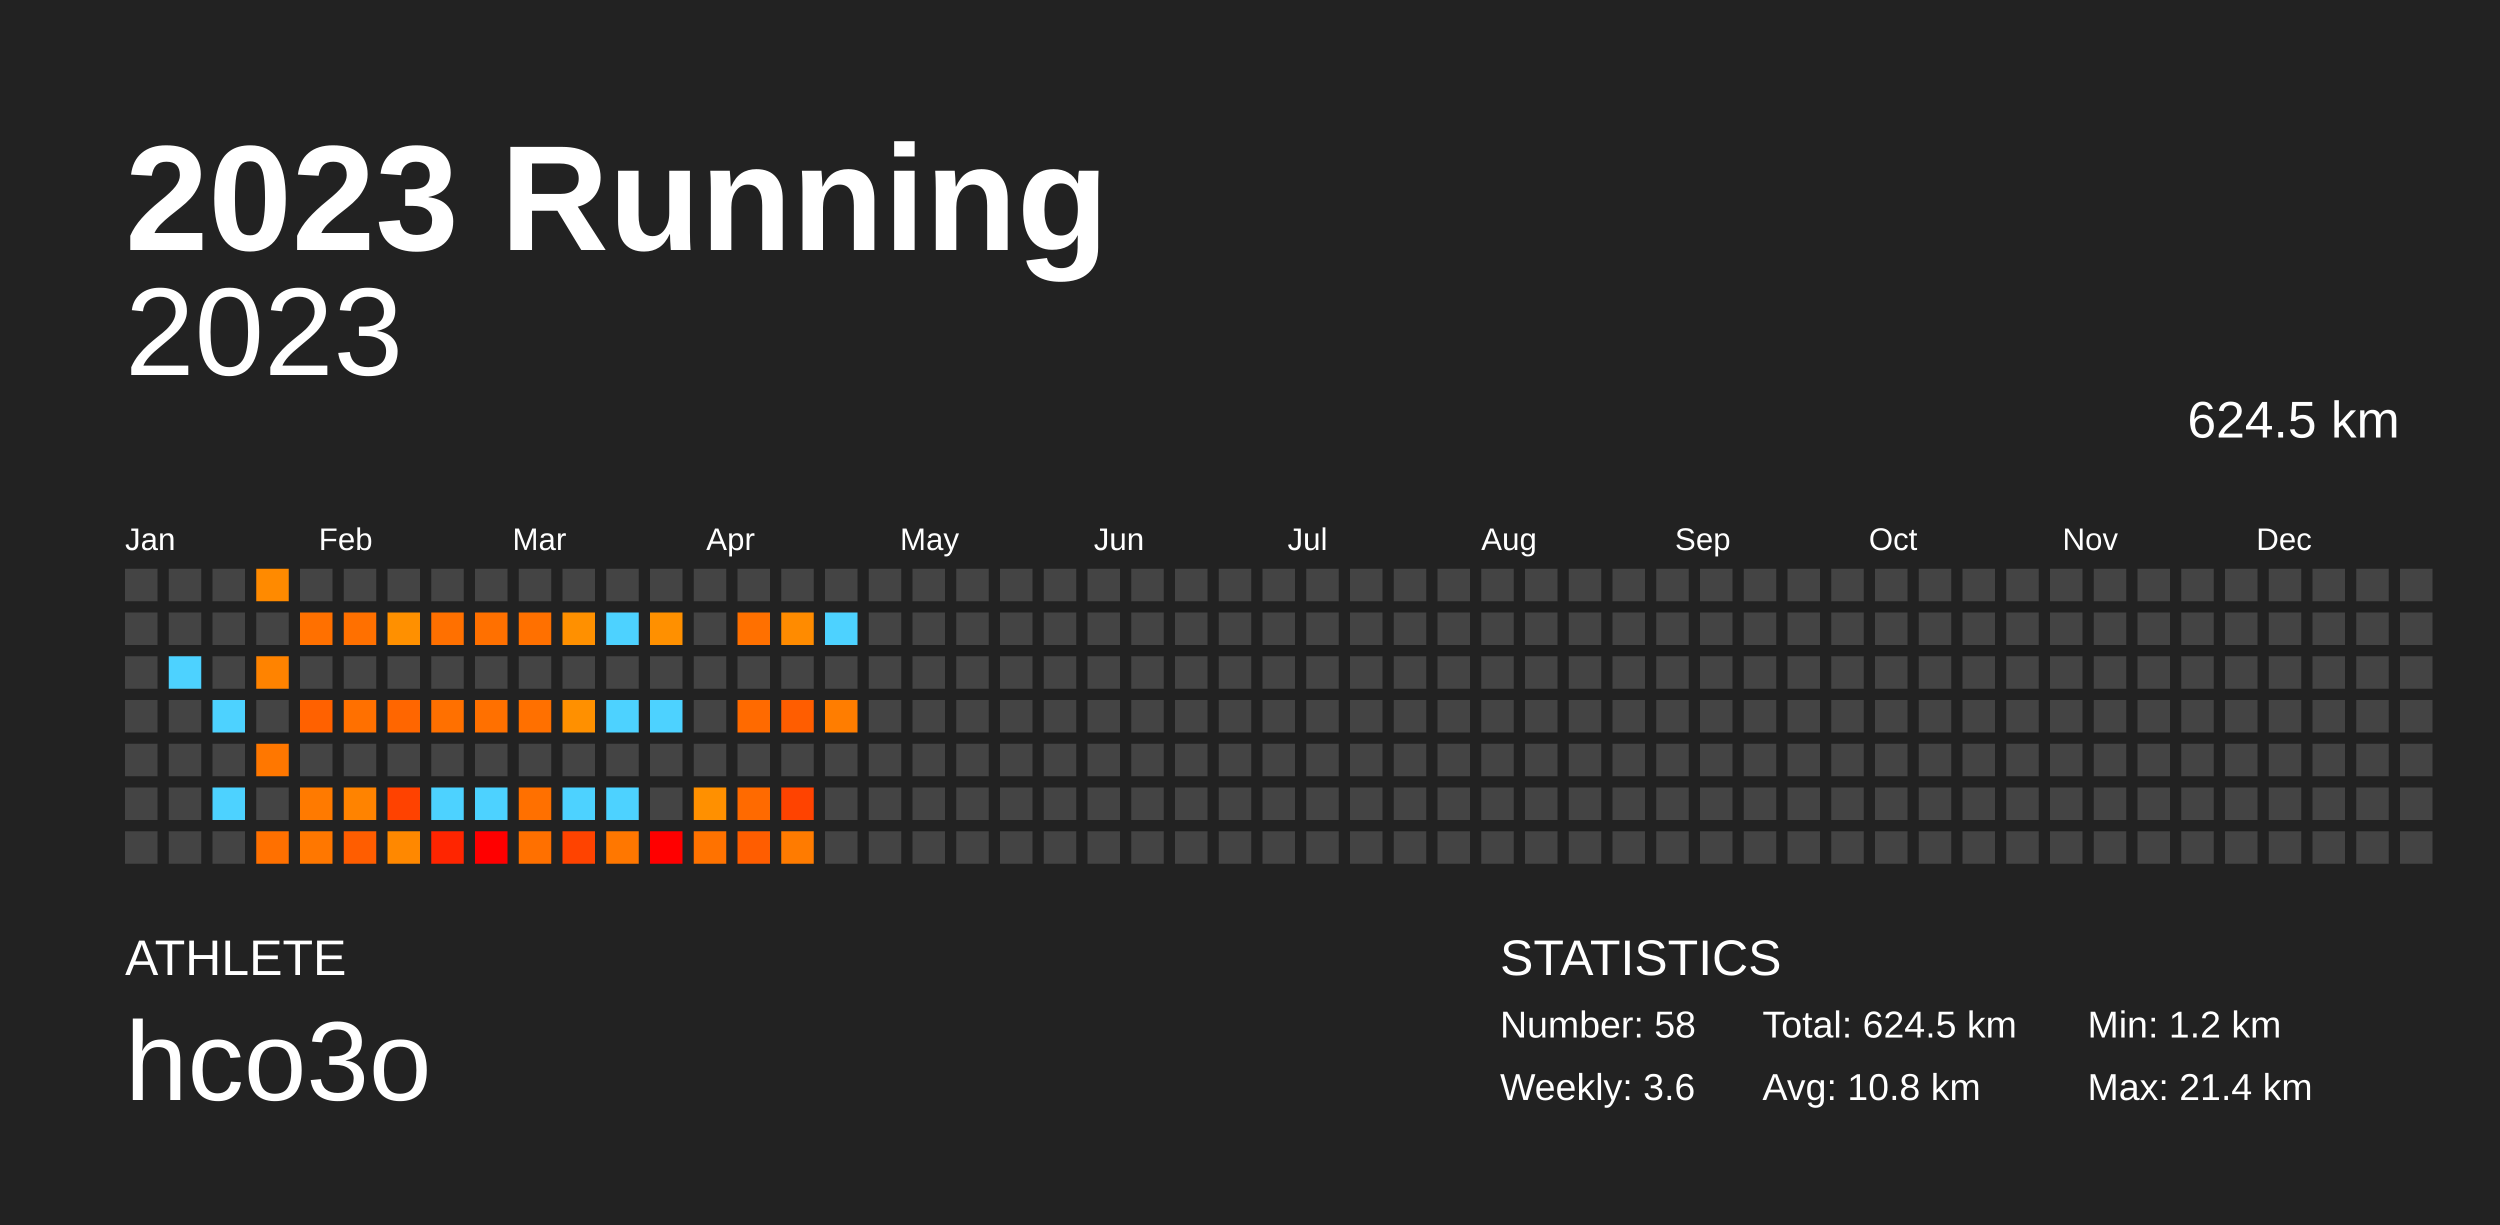
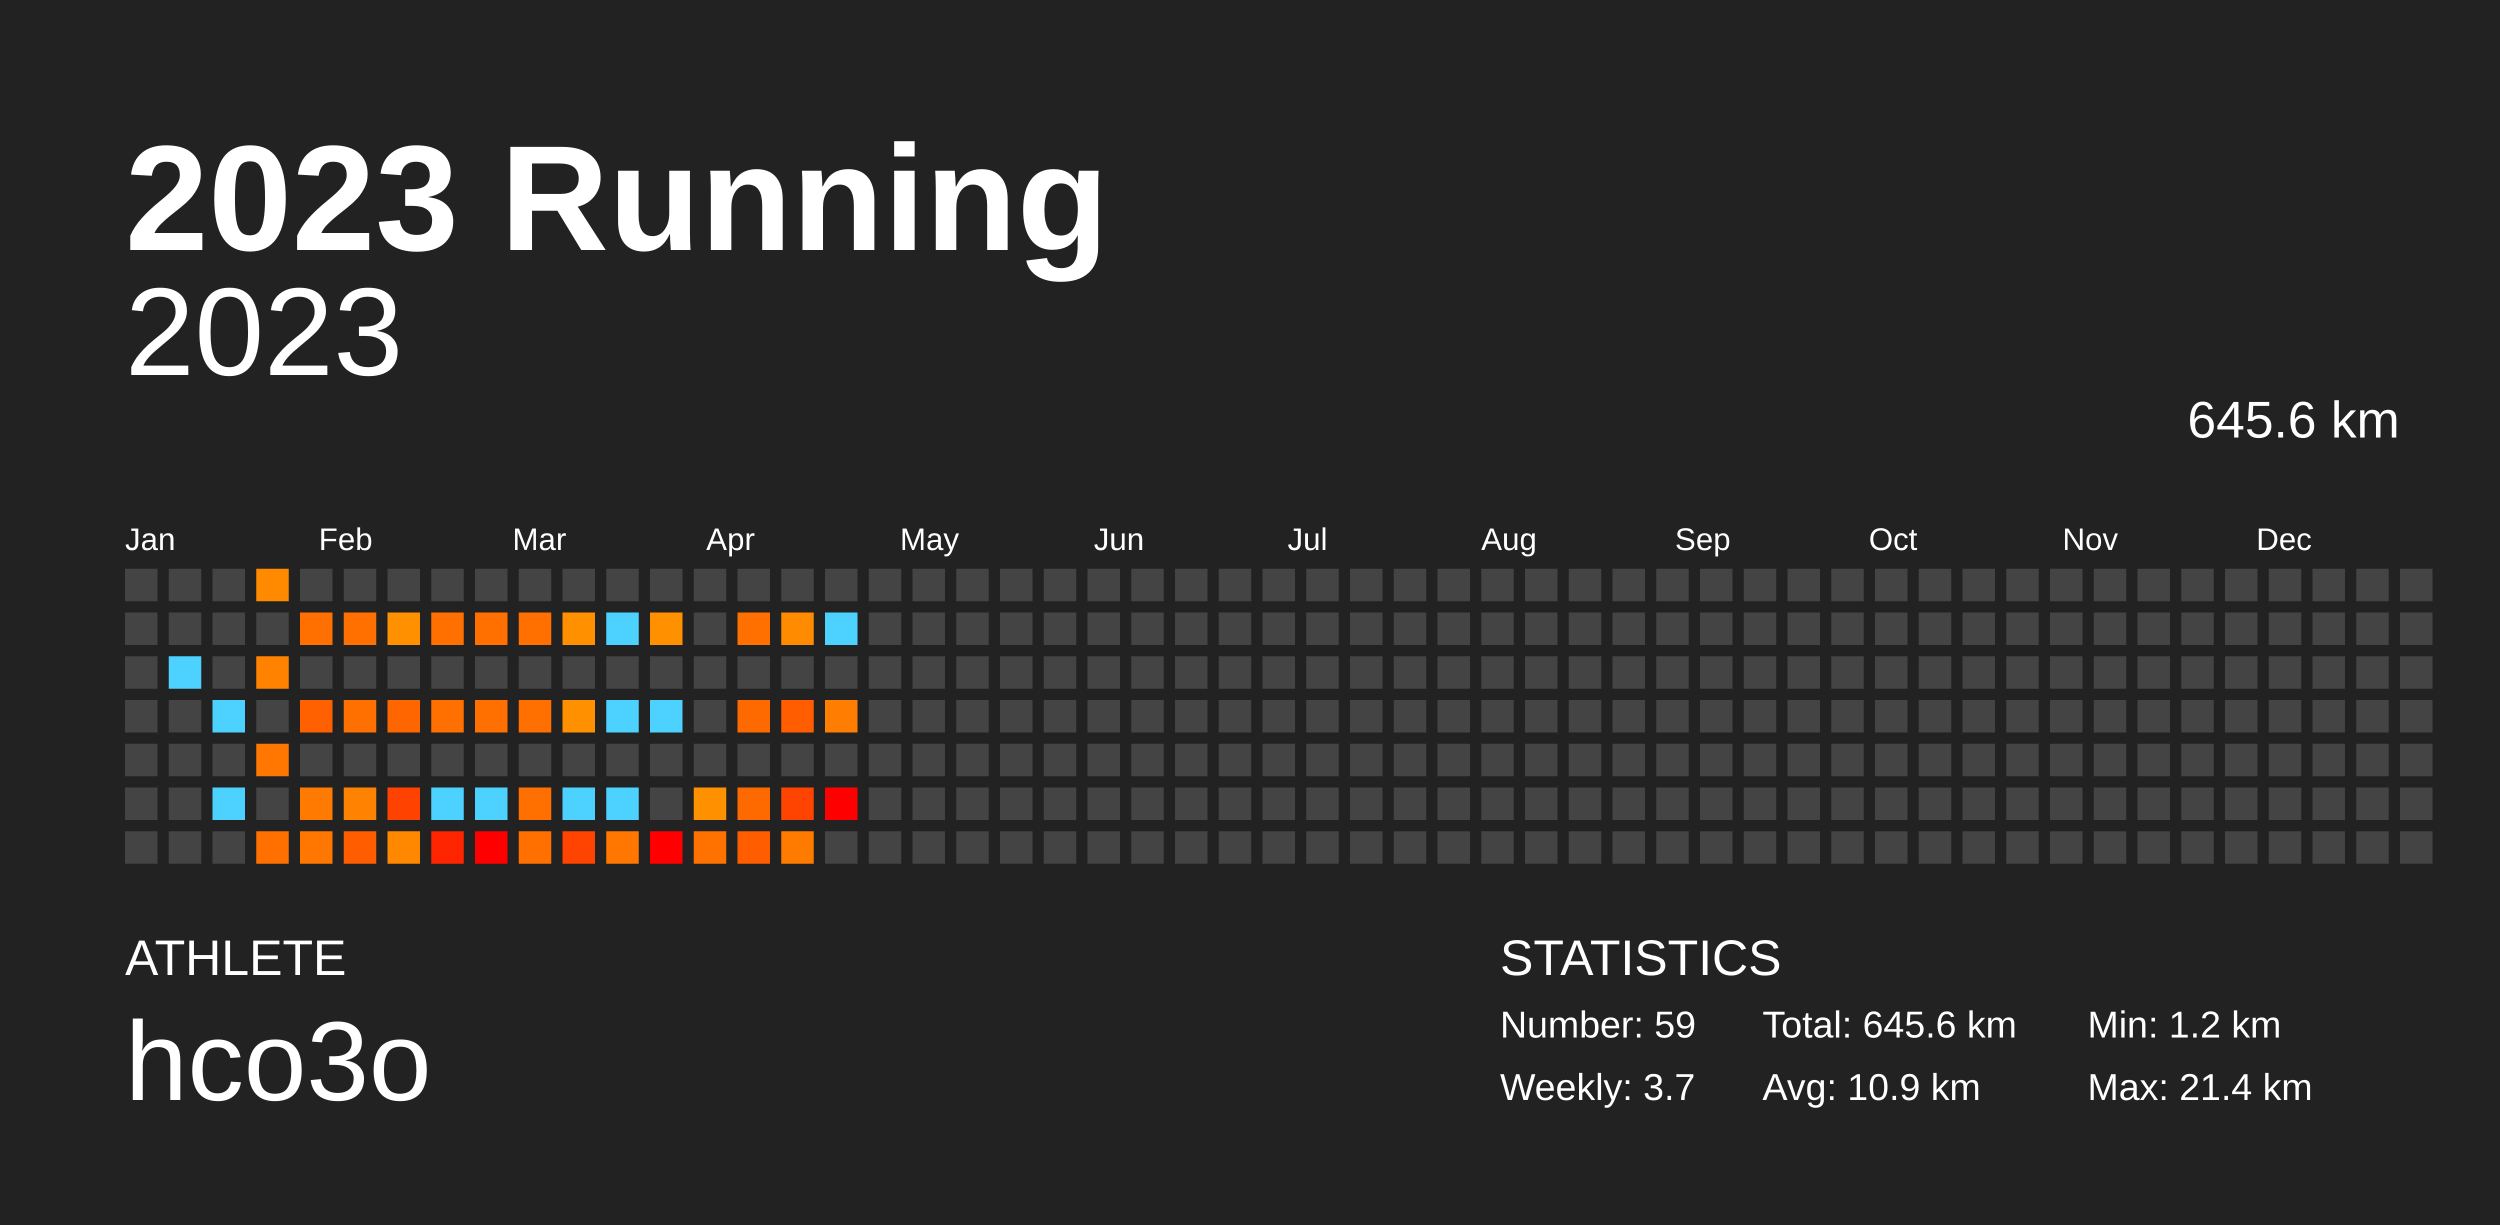
<svg xmlns="http://www.w3.org/2000/svg" baseProfile="full" height="98mm" version="1.1" viewBox="0,0,200,98" width="200mm">
  <defs />
  <rect fill="#222222" height="98" width="200" x="0" y="0" />
  <text fill="#FFFFFF" style="font-size:12px; font-family:Arial; font-weight:bold;" x="10" y="20">2023 Running</text>
  <text fill="#FFFFFF" style="font-size:4px; font-family:Arial" x="10" y="78">ATHLETE</text>
  <text fill="#FFFFFF" style="font-size:9px; font-family:Arial" x="10" y="88">hco3o</text>
  <text fill="#FFFFFF" style="font-size:4px; font-family:Arial" x="120" y="78">STATISTICS</text>
-   <text fill="#FFFFFF" style="font-size:3px; font-family:Arial" x="120" y="83">Number: 58</text>
-   <text fill="#FFFFFF" style="font-size:3px; font-family:Arial" x="120" y="88">Weekly: 3.6</text>
-   <text fill="#FFFFFF" style="font-size:3px; font-family:Arial" x="141" y="83">Total: 624.5 km</text>
-   <text fill="#FFFFFF" style="font-size:3px; font-family:Arial" x="141" y="88">Avg: 10.8 km</text>
+   <text fill="#FFFFFF" style="font-size:3px; font-family:Arial" x="120" y="83">Number: 59</text>
+   <text fill="#FFFFFF" style="font-size:3px; font-family:Arial" x="120" y="88">Weekly: 3.7</text>
+   <text fill="#FFFFFF" style="font-size:3px; font-family:Arial" x="141" y="83">Total: 645.6 km</text>
+   <text fill="#FFFFFF" style="font-size:3px; font-family:Arial" x="141" y="88">Avg: 10.9 km</text>
  <text fill="#FFFFFF" style="font-size:3px; font-family:Arial" x="167" y="83">Min: 1.2 km</text>
  <text fill="#FFFFFF" style="font-size:3px; font-family:Arial" x="167" y="88">Max: 21.4 km</text>
  <text alignment-baseline="hanging" fill="#FFFFFF" style="font-size:10.0px; font-family:Arial;" x="10" y="30">2023</text>
-   <text alignment-baseline="hanging" fill="#FFFFFF" style="font-size:4.125px; font-family:Arial;" x="175" y="35">624.5 km</text>
+   <text alignment-baseline="hanging" fill="#FFFFFF" style="font-size:4.125px; font-family:Arial;" x="175" y="35">645.6 km</text>
  <text fill="#FFFFFF" style="font-size:2.5px; font-family:Arial" x="10.0" y="44">Jan</text>
  <text fill="#FFFFFF" style="font-size:2.5px; font-family:Arial" x="25.5" y="44">Feb</text>
  <text fill="#FFFFFF" style="font-size:2.5px; font-family:Arial" x="41.0" y="44">Mar</text>
  <text fill="#FFFFFF" style="font-size:2.5px; font-family:Arial" x="56.5" y="44">Apr</text>
  <text fill="#FFFFFF" style="font-size:2.5px; font-family:Arial" x="72.0" y="44">May</text>
  <text fill="#FFFFFF" style="font-size:2.5px; font-family:Arial" x="87.5" y="44">Jun</text>
  <text fill="#FFFFFF" style="font-size:2.5px; font-family:Arial" x="103.0" y="44">Jul</text>
  <text fill="#FFFFFF" style="font-size:2.5px; font-family:Arial" x="118.5" y="44">Aug</text>
  <text fill="#FFFFFF" style="font-size:2.5px; font-family:Arial" x="134.0" y="44">Sep</text>
  <text fill="#FFFFFF" style="font-size:2.5px; font-family:Arial" x="149.5" y="44">Oct</text>
  <text fill="#FFFFFF" style="font-size:2.5px; font-family:Arial" x="165.0" y="44">Nov</text>
  <text fill="#FFFFFF" style="font-size:2.5px; font-family:Arial" x="180.5" y="44">Dec</text>
  <rect fill="#444444" height="2.6" width="2.6" x="10.0" y="45.5" />
  <rect fill="#444444" height="2.6" width="2.6" x="10.0" y="49.0" />
  <rect fill="#444444" height="2.6" width="2.6" x="10.0" y="52.5" />
  <rect fill="#444444" height="2.6" width="2.6" x="10.0" y="56.0" />
  <rect fill="#444444" height="2.6" width="2.6" x="10.0" y="59.5" />
  <rect fill="#444444" height="2.6" width="2.6" x="10.0" y="63.0" />
  <rect fill="#444444" height="2.6" width="2.6" x="10.0" y="66.5" />
  <rect fill="#444444" height="2.6" width="2.6" x="13.5" y="45.5" />
  <rect fill="#444444" height="2.6" width="2.6" x="13.5" y="49.0" />
  <rect fill="#4dd2ff" height="2.6" width="2.6" x="13.5" y="52.5" />
  <rect fill="#444444" height="2.6" width="2.6" x="13.5" y="56.0" />
  <rect fill="#444444" height="2.6" width="2.6" x="13.5" y="59.5" />
  <rect fill="#444444" height="2.6" width="2.6" x="13.5" y="63.0" />
  <rect fill="#444444" height="2.6" width="2.6" x="13.5" y="66.5" />
  <rect fill="#444444" height="2.6" width="2.6" x="17.0" y="45.5" />
  <rect fill="#444444" height="2.6" width="2.6" x="17.0" y="49.0" />
  <rect fill="#444444" height="2.6" width="2.6" x="17.0" y="52.5" />
  <rect fill="#4dd2ff" height="2.6" width="2.6" x="17.0" y="56.0" />
  <rect fill="#444444" height="2.6" width="2.6" x="17.0" y="59.5" />
  <rect fill="#4dd2ff" height="2.6" width="2.6" x="17.0" y="63.0" />
  <rect fill="#444444" height="2.6" width="2.6" x="17.0" y="66.5" />
  <rect fill="#ff8a00" height="2.6" width="2.6" x="20.5" y="45.5" />
  <rect fill="#444444" height="2.6" width="2.6" x="20.5" y="49.0" />
  <rect fill="#ff8300" height="2.6" width="2.6" x="20.5" y="52.5" />
  <rect fill="#444444" height="2.6" width="2.6" x="20.5" y="56.0" />
  <rect fill="#ff7700" height="2.6" width="2.6" x="20.5" y="59.5" />
  <rect fill="#444444" height="2.6" width="2.6" x="20.5" y="63.0" />
  <rect fill="#ff7000" height="2.6" width="2.6" x="20.5" y="66.5" />
  <rect fill="#444444" height="2.6" width="2.6" x="24.0" y="45.5" />
  <rect fill="#ff7000" height="2.6" width="2.6" x="24.0" y="49.0" />
  <rect fill="#444444" height="2.6" width="2.6" x="24.0" y="52.5" />
  <rect fill="#ff6100" height="2.6" width="2.6" x="24.0" y="56.0" />
  <rect fill="#444444" height="2.6" width="2.6" x="24.0" y="59.5" />
  <rect fill="#ff7a00" height="2.6" width="2.6" x="24.0" y="63.0" />
  <rect fill="#ff7700" height="2.6" width="2.6" x="24.0" y="66.5" />
  <rect fill="#444444" height="2.6" width="2.6" x="27.5" y="45.5" />
  <rect fill="#ff7000" height="2.6" width="2.6" x="27.5" y="49.0" />
  <rect fill="#444444" height="2.6" width="2.6" x="27.5" y="52.5" />
  <rect fill="#ff7000" height="2.6" width="2.6" x="27.5" y="56.0" />
  <rect fill="#444444" height="2.6" width="2.6" x="27.5" y="59.5" />
  <rect fill="#ff8300" height="2.6" width="2.6" x="27.5" y="63.0" />
  <rect fill="#ff5d00" height="2.6" width="2.6" x="27.5" y="66.5" />
  <rect fill="#444444" height="2.6" width="2.6" x="31.0" y="45.5" />
  <rect fill="#ff9000" height="2.6" width="2.6" x="31.0" y="49.0" />
  <rect fill="#444444" height="2.6" width="2.6" x="31.0" y="52.5" />
  <rect fill="#ff6600" height="2.6" width="2.6" x="31.0" y="56.0" />
  <rect fill="#444444" height="2.6" width="2.6" x="31.0" y="59.5" />
  <rect fill="#ff4200" height="2.6" width="2.6" x="31.0" y="63.0" />
  <rect fill="#ff8800" height="2.6" width="2.6" x="31.0" y="66.5" />
  <rect fill="#444444" height="2.6" width="2.6" x="34.5" y="45.5" />
  <rect fill="#ff7000" height="2.6" width="2.6" x="34.5" y="49.0" />
  <rect fill="#444444" height="2.6" width="2.6" x="34.5" y="52.5" />
  <rect fill="#ff7000" height="2.6" width="2.6" x="34.5" y="56.0" />
  <rect fill="#444444" height="2.6" width="2.6" x="34.5" y="59.5" />
  <rect fill="#4dd2ff" height="2.6" width="2.6" x="34.5" y="63.0" />
  <rect fill="#ff2500" height="2.6" width="2.6" x="34.5" y="66.5" />
  <rect fill="#444444" height="2.6" width="2.6" x="38.0" y="45.5" />
  <rect fill="#ff7000" height="2.6" width="2.6" x="38.0" y="49.0" />
  <rect fill="#444444" height="2.6" width="2.6" x="38.0" y="52.5" />
  <rect fill="#ff7000" height="2.6" width="2.6" x="38.0" y="56.0" />
  <rect fill="#444444" height="2.6" width="2.6" x="38.0" y="59.5" />
  <rect fill="#4dd2ff" height="2.6" width="2.6" x="38.0" y="63.0" />
  <rect fill="red" height="2.6" width="2.6" x="38.0" y="66.5" />
  <rect fill="#444444" height="2.6" width="2.6" x="41.5" y="45.5" />
  <rect fill="#ff7000" height="2.6" width="2.6" x="41.5" y="49.0" />
  <rect fill="#444444" height="2.6" width="2.6" x="41.5" y="52.5" />
  <rect fill="#ff7000" height="2.6" width="2.6" x="41.5" y="56.0" />
  <rect fill="#444444" height="2.6" width="2.6" x="41.5" y="59.5" />
  <rect fill="#ff7000" height="2.6" width="2.6" x="41.5" y="63.0" />
  <rect fill="#ff7000" height="2.6" width="2.6" x="41.5" y="66.5" />
  <rect fill="#444444" height="2.6" width="2.6" x="45.0" y="45.5" />
  <rect fill="#ff9000" height="2.6" width="2.6" x="45.0" y="49.0" />
  <rect fill="#444444" height="2.6" width="2.6" x="45.0" y="52.5" />
  <rect fill="#ff9000" height="2.6" width="2.6" x="45.0" y="56.0" />
  <rect fill="#444444" height="2.6" width="2.6" x="45.0" y="59.5" />
  <rect fill="#4dd2ff" height="2.6" width="2.6" x="45.0" y="63.0" />
  <rect fill="#ff4300" height="2.6" width="2.6" x="45.0" y="66.5" />
  <rect fill="#444444" height="2.6" width="2.6" x="48.5" y="45.5" />
  <rect fill="#4dd2ff" height="2.6" width="2.6" x="48.5" y="49.0" />
  <rect fill="#444444" height="2.6" width="2.6" x="48.5" y="52.5" />
  <rect fill="#4dd2ff" height="2.6" width="2.6" x="48.5" y="56.0" />
  <rect fill="#444444" height="2.6" width="2.6" x="48.5" y="59.5" />
  <rect fill="#4dd2ff" height="2.6" width="2.6" x="48.5" y="63.0" />
  <rect fill="#ff7700" height="2.6" width="2.6" x="48.5" y="66.5" />
  <rect fill="#444444" height="2.6" width="2.6" x="52.0" y="45.5" />
  <rect fill="#ff9000" height="2.6" width="2.6" x="52.0" y="49.0" />
  <rect fill="#444444" height="2.6" width="2.6" x="52.0" y="52.5" />
  <rect fill="#4dd2ff" height="2.6" width="2.6" x="52.0" y="56.0" />
  <rect fill="#444444" height="2.6" width="2.6" x="52.0" y="59.5" />
  <rect fill="#444444" height="2.6" width="2.6" x="52.0" y="63.0" />
  <rect fill="red" height="2.6" width="2.6" x="52.0" y="66.5" />
  <rect fill="#444444" height="2.6" width="2.6" x="55.5" y="45.5" />
  <rect fill="#444444" height="2.6" width="2.6" x="55.5" y="49.0" />
  <rect fill="#444444" height="2.6" width="2.6" x="55.5" y="52.5" />
  <rect fill="#444444" height="2.6" width="2.6" x="55.5" y="56.0" />
  <rect fill="#444444" height="2.6" width="2.6" x="55.5" y="59.5" />
  <rect fill="#ff9000" height="2.6" width="2.6" x="55.5" y="63.0" />
  <rect fill="#ff7200" height="2.6" width="2.6" x="55.5" y="66.5" />
  <rect fill="#444444" height="2.6" width="2.6" x="59.0" y="45.5" />
  <rect fill="#ff7000" height="2.6" width="2.6" x="59.0" y="49.0" />
  <rect fill="#444444" height="2.6" width="2.6" x="59.0" y="52.5" />
  <rect fill="#ff6a00" height="2.6" width="2.6" x="59.0" y="56.0" />
  <rect fill="#444444" height="2.6" width="2.6" x="59.0" y="59.5" />
  <rect fill="#ff6a00" height="2.6" width="2.6" x="59.0" y="63.0" />
  <rect fill="#ff5d00" height="2.6" width="2.6" x="59.0" y="66.5" />
  <rect fill="#444444" height="2.6" width="2.6" x="62.5" y="45.5" />
  <rect fill="#ff8b00" height="2.6" width="2.6" x="62.5" y="49.0" />
  <rect fill="#444444" height="2.6" width="2.6" x="62.5" y="52.5" />
  <rect fill="#ff5d00" height="2.6" width="2.6" x="62.5" y="56.0" />
  <rect fill="#444444" height="2.6" width="2.6" x="62.5" y="59.5" />
  <rect fill="#ff4300" height="2.6" width="2.6" x="62.5" y="63.0" />
  <rect fill="#ff7b00" height="2.6" width="2.6" x="62.5" y="66.5" />
  <rect fill="#444444" height="2.6" width="2.6" x="66.0" y="45.5" />
  <rect fill="#4dd2ff" height="2.6" width="2.6" x="66.0" y="49.0" />
  <rect fill="#444444" height="2.6" width="2.6" x="66.0" y="52.5" />
  <rect fill="#ff7d00" height="2.6" width="2.6" x="66.0" y="56.0" />
  <rect fill="#444444" height="2.6" width="2.6" x="66.0" y="59.5" />
-   <rect fill="#444444" height="2.6" width="2.6" x="66.0" y="63.0" />
+   <rect fill="red" height="2.6" width="2.6" x="66.0" y="63.0" />
  <rect fill="#444444" height="2.6" width="2.6" x="66.0" y="66.5" />
  <rect fill="#444444" height="2.6" width="2.6" x="69.5" y="45.5" />
  <rect fill="#444444" height="2.6" width="2.6" x="69.5" y="49.0" />
  <rect fill="#444444" height="2.6" width="2.6" x="69.5" y="52.5" />
  <rect fill="#444444" height="2.6" width="2.6" x="69.5" y="56.0" />
  <rect fill="#444444" height="2.6" width="2.6" x="69.5" y="59.5" />
  <rect fill="#444444" height="2.6" width="2.6" x="69.5" y="63.0" />
  <rect fill="#444444" height="2.6" width="2.6" x="69.5" y="66.5" />
  <rect fill="#444444" height="2.6" width="2.6" x="73.0" y="45.5" />
  <rect fill="#444444" height="2.6" width="2.6" x="73.0" y="49.0" />
  <rect fill="#444444" height="2.6" width="2.6" x="73.0" y="52.5" />
  <rect fill="#444444" height="2.6" width="2.6" x="73.0" y="56.0" />
  <rect fill="#444444" height="2.6" width="2.6" x="73.0" y="59.5" />
  <rect fill="#444444" height="2.6" width="2.6" x="73.0" y="63.0" />
  <rect fill="#444444" height="2.6" width="2.6" x="73.0" y="66.5" />
  <rect fill="#444444" height="2.6" width="2.6" x="76.5" y="45.5" />
  <rect fill="#444444" height="2.6" width="2.6" x="76.5" y="49.0" />
  <rect fill="#444444" height="2.6" width="2.6" x="76.5" y="52.5" />
  <rect fill="#444444" height="2.6" width="2.6" x="76.5" y="56.0" />
  <rect fill="#444444" height="2.6" width="2.6" x="76.5" y="59.5" />
  <rect fill="#444444" height="2.6" width="2.6" x="76.5" y="63.0" />
  <rect fill="#444444" height="2.6" width="2.6" x="76.5" y="66.5" />
  <rect fill="#444444" height="2.6" width="2.6" x="80.0" y="45.5" />
  <rect fill="#444444" height="2.6" width="2.6" x="80.0" y="49.0" />
  <rect fill="#444444" height="2.6" width="2.6" x="80.0" y="52.5" />
  <rect fill="#444444" height="2.6" width="2.6" x="80.0" y="56.0" />
  <rect fill="#444444" height="2.6" width="2.6" x="80.0" y="59.5" />
  <rect fill="#444444" height="2.6" width="2.6" x="80.0" y="63.0" />
  <rect fill="#444444" height="2.6" width="2.6" x="80.0" y="66.5" />
  <rect fill="#444444" height="2.6" width="2.6" x="83.5" y="45.5" />
  <rect fill="#444444" height="2.6" width="2.6" x="83.5" y="49.0" />
  <rect fill="#444444" height="2.6" width="2.6" x="83.5" y="52.5" />
  <rect fill="#444444" height="2.6" width="2.6" x="83.5" y="56.0" />
  <rect fill="#444444" height="2.6" width="2.6" x="83.5" y="59.5" />
  <rect fill="#444444" height="2.6" width="2.6" x="83.5" y="63.0" />
  <rect fill="#444444" height="2.6" width="2.6" x="83.5" y="66.5" />
  <rect fill="#444444" height="2.6" width="2.6" x="87.0" y="45.5" />
  <rect fill="#444444" height="2.6" width="2.6" x="87.0" y="49.0" />
  <rect fill="#444444" height="2.6" width="2.6" x="87.0" y="52.5" />
  <rect fill="#444444" height="2.6" width="2.6" x="87.0" y="56.0" />
  <rect fill="#444444" height="2.6" width="2.6" x="87.0" y="59.5" />
  <rect fill="#444444" height="2.6" width="2.6" x="87.0" y="63.0" />
  <rect fill="#444444" height="2.6" width="2.6" x="87.0" y="66.5" />
  <rect fill="#444444" height="2.6" width="2.6" x="90.5" y="45.5" />
  <rect fill="#444444" height="2.6" width="2.6" x="90.5" y="49.0" />
  <rect fill="#444444" height="2.6" width="2.6" x="90.5" y="52.5" />
  <rect fill="#444444" height="2.6" width="2.6" x="90.5" y="56.0" />
  <rect fill="#444444" height="2.6" width="2.6" x="90.5" y="59.5" />
  <rect fill="#444444" height="2.6" width="2.6" x="90.5" y="63.0" />
  <rect fill="#444444" height="2.6" width="2.6" x="90.5" y="66.5" />
  <rect fill="#444444" height="2.6" width="2.6" x="94.0" y="45.5" />
  <rect fill="#444444" height="2.6" width="2.6" x="94.0" y="49.0" />
  <rect fill="#444444" height="2.6" width="2.6" x="94.0" y="52.5" />
  <rect fill="#444444" height="2.6" width="2.6" x="94.0" y="56.0" />
  <rect fill="#444444" height="2.6" width="2.6" x="94.0" y="59.5" />
  <rect fill="#444444" height="2.6" width="2.6" x="94.0" y="63.0" />
  <rect fill="#444444" height="2.6" width="2.6" x="94.0" y="66.5" />
  <rect fill="#444444" height="2.6" width="2.6" x="97.5" y="45.5" />
  <rect fill="#444444" height="2.6" width="2.6" x="97.5" y="49.0" />
  <rect fill="#444444" height="2.6" width="2.6" x="97.5" y="52.5" />
  <rect fill="#444444" height="2.6" width="2.6" x="97.5" y="56.0" />
  <rect fill="#444444" height="2.6" width="2.6" x="97.5" y="59.5" />
  <rect fill="#444444" height="2.6" width="2.6" x="97.5" y="63.0" />
  <rect fill="#444444" height="2.6" width="2.6" x="97.5" y="66.5" />
  <rect fill="#444444" height="2.6" width="2.6" x="101.0" y="45.5" />
  <rect fill="#444444" height="2.6" width="2.6" x="101.0" y="49.0" />
  <rect fill="#444444" height="2.6" width="2.6" x="101.0" y="52.5" />
  <rect fill="#444444" height="2.6" width="2.6" x="101.0" y="56.0" />
  <rect fill="#444444" height="2.6" width="2.6" x="101.0" y="59.5" />
  <rect fill="#444444" height="2.6" width="2.6" x="101.0" y="63.0" />
  <rect fill="#444444" height="2.6" width="2.6" x="101.0" y="66.5" />
  <rect fill="#444444" height="2.6" width="2.6" x="104.5" y="45.5" />
  <rect fill="#444444" height="2.6" width="2.6" x="104.5" y="49.0" />
  <rect fill="#444444" height="2.6" width="2.6" x="104.5" y="52.5" />
  <rect fill="#444444" height="2.6" width="2.6" x="104.5" y="56.0" />
  <rect fill="#444444" height="2.6" width="2.6" x="104.5" y="59.5" />
  <rect fill="#444444" height="2.6" width="2.6" x="104.5" y="63.0" />
  <rect fill="#444444" height="2.6" width="2.6" x="104.5" y="66.5" />
  <rect fill="#444444" height="2.6" width="2.6" x="108.0" y="45.5" />
  <rect fill="#444444" height="2.6" width="2.6" x="108.0" y="49.0" />
  <rect fill="#444444" height="2.6" width="2.6" x="108.0" y="52.5" />
  <rect fill="#444444" height="2.6" width="2.6" x="108.0" y="56.0" />
  <rect fill="#444444" height="2.6" width="2.6" x="108.0" y="59.5" />
  <rect fill="#444444" height="2.6" width="2.6" x="108.0" y="63.0" />
  <rect fill="#444444" height="2.6" width="2.6" x="108.0" y="66.5" />
  <rect fill="#444444" height="2.6" width="2.6" x="111.5" y="45.5" />
  <rect fill="#444444" height="2.6" width="2.6" x="111.5" y="49.0" />
  <rect fill="#444444" height="2.6" width="2.6" x="111.5" y="52.5" />
  <rect fill="#444444" height="2.6" width="2.6" x="111.5" y="56.0" />
  <rect fill="#444444" height="2.6" width="2.6" x="111.5" y="59.5" />
  <rect fill="#444444" height="2.6" width="2.6" x="111.5" y="63.0" />
  <rect fill="#444444" height="2.6" width="2.6" x="111.5" y="66.5" />
  <rect fill="#444444" height="2.6" width="2.6" x="115.0" y="45.5" />
  <rect fill="#444444" height="2.6" width="2.6" x="115.0" y="49.0" />
  <rect fill="#444444" height="2.6" width="2.6" x="115.0" y="52.5" />
  <rect fill="#444444" height="2.6" width="2.6" x="115.0" y="56.0" />
  <rect fill="#444444" height="2.6" width="2.6" x="115.0" y="59.5" />
  <rect fill="#444444" height="2.6" width="2.6" x="115.0" y="63.0" />
  <rect fill="#444444" height="2.6" width="2.6" x="115.0" y="66.5" />
  <rect fill="#444444" height="2.6" width="2.6" x="118.5" y="45.5" />
  <rect fill="#444444" height="2.6" width="2.6" x="118.5" y="49.0" />
  <rect fill="#444444" height="2.6" width="2.6" x="118.5" y="52.5" />
  <rect fill="#444444" height="2.6" width="2.6" x="118.5" y="56.0" />
  <rect fill="#444444" height="2.6" width="2.6" x="118.5" y="59.5" />
  <rect fill="#444444" height="2.6" width="2.6" x="118.5" y="63.0" />
  <rect fill="#444444" height="2.6" width="2.6" x="118.5" y="66.5" />
  <rect fill="#444444" height="2.6" width="2.6" x="122.0" y="45.5" />
  <rect fill="#444444" height="2.6" width="2.6" x="122.0" y="49.0" />
  <rect fill="#444444" height="2.6" width="2.6" x="122.0" y="52.5" />
  <rect fill="#444444" height="2.6" width="2.6" x="122.0" y="56.0" />
  <rect fill="#444444" height="2.6" width="2.6" x="122.0" y="59.5" />
  <rect fill="#444444" height="2.6" width="2.6" x="122.0" y="63.0" />
  <rect fill="#444444" height="2.6" width="2.6" x="122.0" y="66.5" />
  <rect fill="#444444" height="2.6" width="2.6" x="125.5" y="45.5" />
  <rect fill="#444444" height="2.6" width="2.6" x="125.5" y="49.0" />
  <rect fill="#444444" height="2.6" width="2.6" x="125.5" y="52.5" />
  <rect fill="#444444" height="2.6" width="2.6" x="125.5" y="56.0" />
  <rect fill="#444444" height="2.6" width="2.6" x="125.5" y="59.5" />
  <rect fill="#444444" height="2.6" width="2.6" x="125.5" y="63.0" />
  <rect fill="#444444" height="2.6" width="2.6" x="125.5" y="66.5" />
  <rect fill="#444444" height="2.6" width="2.6" x="129.0" y="45.5" />
  <rect fill="#444444" height="2.6" width="2.6" x="129.0" y="49.0" />
  <rect fill="#444444" height="2.6" width="2.6" x="129.0" y="52.5" />
  <rect fill="#444444" height="2.6" width="2.6" x="129.0" y="56.0" />
  <rect fill="#444444" height="2.6" width="2.6" x="129.0" y="59.5" />
  <rect fill="#444444" height="2.6" width="2.6" x="129.0" y="63.0" />
  <rect fill="#444444" height="2.6" width="2.6" x="129.0" y="66.5" />
  <rect fill="#444444" height="2.6" width="2.6" x="132.5" y="45.5" />
  <rect fill="#444444" height="2.6" width="2.6" x="132.5" y="49.0" />
  <rect fill="#444444" height="2.6" width="2.6" x="132.5" y="52.5" />
  <rect fill="#444444" height="2.6" width="2.6" x="132.5" y="56.0" />
  <rect fill="#444444" height="2.6" width="2.6" x="132.5" y="59.5" />
  <rect fill="#444444" height="2.6" width="2.6" x="132.5" y="63.0" />
  <rect fill="#444444" height="2.6" width="2.6" x="132.5" y="66.5" />
  <rect fill="#444444" height="2.6" width="2.6" x="136.0" y="45.5" />
  <rect fill="#444444" height="2.6" width="2.6" x="136.0" y="49.0" />
  <rect fill="#444444" height="2.6" width="2.6" x="136.0" y="52.5" />
  <rect fill="#444444" height="2.6" width="2.6" x="136.0" y="56.0" />
  <rect fill="#444444" height="2.6" width="2.6" x="136.0" y="59.5" />
  <rect fill="#444444" height="2.6" width="2.6" x="136.0" y="63.0" />
  <rect fill="#444444" height="2.6" width="2.6" x="136.0" y="66.5" />
  <rect fill="#444444" height="2.6" width="2.6" x="139.5" y="45.5" />
  <rect fill="#444444" height="2.6" width="2.6" x="139.5" y="49.0" />
  <rect fill="#444444" height="2.6" width="2.6" x="139.5" y="52.5" />
  <rect fill="#444444" height="2.6" width="2.6" x="139.5" y="56.0" />
  <rect fill="#444444" height="2.6" width="2.6" x="139.5" y="59.5" />
  <rect fill="#444444" height="2.6" width="2.6" x="139.5" y="63.0" />
  <rect fill="#444444" height="2.6" width="2.6" x="139.5" y="66.5" />
  <rect fill="#444444" height="2.6" width="2.6" x="143.0" y="45.5" />
  <rect fill="#444444" height="2.6" width="2.6" x="143.0" y="49.0" />
  <rect fill="#444444" height="2.6" width="2.6" x="143.0" y="52.5" />
  <rect fill="#444444" height="2.6" width="2.6" x="143.0" y="56.0" />
  <rect fill="#444444" height="2.6" width="2.6" x="143.0" y="59.5" />
  <rect fill="#444444" height="2.6" width="2.6" x="143.0" y="63.0" />
  <rect fill="#444444" height="2.6" width="2.6" x="143.0" y="66.5" />
  <rect fill="#444444" height="2.6" width="2.6" x="146.5" y="45.5" />
  <rect fill="#444444" height="2.6" width="2.6" x="146.5" y="49.0" />
  <rect fill="#444444" height="2.6" width="2.6" x="146.5" y="52.5" />
  <rect fill="#444444" height="2.6" width="2.6" x="146.5" y="56.0" />
  <rect fill="#444444" height="2.6" width="2.6" x="146.5" y="59.5" />
  <rect fill="#444444" height="2.6" width="2.6" x="146.5" y="63.0" />
  <rect fill="#444444" height="2.6" width="2.6" x="146.5" y="66.5" />
  <rect fill="#444444" height="2.6" width="2.6" x="150.0" y="45.5" />
  <rect fill="#444444" height="2.6" width="2.6" x="150.0" y="49.0" />
  <rect fill="#444444" height="2.6" width="2.6" x="150.0" y="52.5" />
  <rect fill="#444444" height="2.6" width="2.6" x="150.0" y="56.0" />
  <rect fill="#444444" height="2.6" width="2.6" x="150.0" y="59.5" />
  <rect fill="#444444" height="2.6" width="2.6" x="150.0" y="63.0" />
  <rect fill="#444444" height="2.6" width="2.6" x="150.0" y="66.5" />
  <rect fill="#444444" height="2.6" width="2.6" x="153.5" y="45.5" />
  <rect fill="#444444" height="2.6" width="2.6" x="153.5" y="49.0" />
  <rect fill="#444444" height="2.6" width="2.6" x="153.5" y="52.5" />
  <rect fill="#444444" height="2.6" width="2.6" x="153.5" y="56.0" />
  <rect fill="#444444" height="2.6" width="2.6" x="153.5" y="59.5" />
  <rect fill="#444444" height="2.6" width="2.6" x="153.5" y="63.0" />
  <rect fill="#444444" height="2.6" width="2.6" x="153.5" y="66.5" />
  <rect fill="#444444" height="2.6" width="2.6" x="157.0" y="45.5" />
  <rect fill="#444444" height="2.6" width="2.6" x="157.0" y="49.0" />
  <rect fill="#444444" height="2.6" width="2.6" x="157.0" y="52.5" />
  <rect fill="#444444" height="2.6" width="2.6" x="157.0" y="56.0" />
  <rect fill="#444444" height="2.6" width="2.6" x="157.0" y="59.5" />
  <rect fill="#444444" height="2.6" width="2.6" x="157.0" y="63.0" />
  <rect fill="#444444" height="2.6" width="2.6" x="157.0" y="66.5" />
  <rect fill="#444444" height="2.6" width="2.6" x="160.5" y="45.5" />
  <rect fill="#444444" height="2.6" width="2.6" x="160.5" y="49.0" />
  <rect fill="#444444" height="2.6" width="2.6" x="160.5" y="52.5" />
  <rect fill="#444444" height="2.6" width="2.6" x="160.5" y="56.0" />
  <rect fill="#444444" height="2.6" width="2.6" x="160.5" y="59.5" />
  <rect fill="#444444" height="2.6" width="2.6" x="160.5" y="63.0" />
  <rect fill="#444444" height="2.6" width="2.6" x="160.5" y="66.5" />
  <rect fill="#444444" height="2.6" width="2.6" x="164.0" y="45.5" />
  <rect fill="#444444" height="2.6" width="2.6" x="164.0" y="49.0" />
  <rect fill="#444444" height="2.6" width="2.6" x="164.0" y="52.5" />
  <rect fill="#444444" height="2.6" width="2.6" x="164.0" y="56.0" />
  <rect fill="#444444" height="2.6" width="2.6" x="164.0" y="59.5" />
  <rect fill="#444444" height="2.6" width="2.6" x="164.0" y="63.0" />
  <rect fill="#444444" height="2.6" width="2.6" x="164.0" y="66.5" />
  <rect fill="#444444" height="2.6" width="2.6" x="167.5" y="45.5" />
  <rect fill="#444444" height="2.6" width="2.6" x="167.5" y="49.0" />
  <rect fill="#444444" height="2.6" width="2.6" x="167.5" y="52.5" />
  <rect fill="#444444" height="2.6" width="2.6" x="167.5" y="56.0" />
  <rect fill="#444444" height="2.6" width="2.6" x="167.5" y="59.5" />
  <rect fill="#444444" height="2.6" width="2.6" x="167.5" y="63.0" />
  <rect fill="#444444" height="2.6" width="2.6" x="167.5" y="66.5" />
  <rect fill="#444444" height="2.6" width="2.6" x="171.0" y="45.5" />
  <rect fill="#444444" height="2.6" width="2.6" x="171.0" y="49.0" />
  <rect fill="#444444" height="2.6" width="2.6" x="171.0" y="52.5" />
  <rect fill="#444444" height="2.6" width="2.6" x="171.0" y="56.0" />
  <rect fill="#444444" height="2.6" width="2.6" x="171.0" y="59.5" />
  <rect fill="#444444" height="2.6" width="2.6" x="171.0" y="63.0" />
  <rect fill="#444444" height="2.6" width="2.6" x="171.0" y="66.5" />
  <rect fill="#444444" height="2.6" width="2.6" x="174.5" y="45.5" />
  <rect fill="#444444" height="2.6" width="2.6" x="174.5" y="49.0" />
  <rect fill="#444444" height="2.6" width="2.6" x="174.5" y="52.5" />
  <rect fill="#444444" height="2.6" width="2.6" x="174.5" y="56.0" />
  <rect fill="#444444" height="2.6" width="2.6" x="174.5" y="59.5" />
  <rect fill="#444444" height="2.6" width="2.6" x="174.5" y="63.0" />
  <rect fill="#444444" height="2.6" width="2.6" x="174.5" y="66.5" />
  <rect fill="#444444" height="2.6" width="2.6" x="178.0" y="45.5" />
  <rect fill="#444444" height="2.6" width="2.6" x="178.0" y="49.0" />
  <rect fill="#444444" height="2.6" width="2.6" x="178.0" y="52.5" />
  <rect fill="#444444" height="2.6" width="2.6" x="178.0" y="56.0" />
  <rect fill="#444444" height="2.6" width="2.6" x="178.0" y="59.5" />
  <rect fill="#444444" height="2.6" width="2.6" x="178.0" y="63.0" />
  <rect fill="#444444" height="2.6" width="2.6" x="178.0" y="66.5" />
  <rect fill="#444444" height="2.6" width="2.6" x="181.5" y="45.5" />
  <rect fill="#444444" height="2.6" width="2.6" x="181.5" y="49.0" />
  <rect fill="#444444" height="2.6" width="2.6" x="181.5" y="52.5" />
  <rect fill="#444444" height="2.6" width="2.6" x="181.5" y="56.0" />
  <rect fill="#444444" height="2.6" width="2.6" x="181.5" y="59.5" />
  <rect fill="#444444" height="2.6" width="2.6" x="181.5" y="63.0" />
  <rect fill="#444444" height="2.6" width="2.6" x="181.5" y="66.5" />
  <rect fill="#444444" height="2.6" width="2.6" x="185.0" y="45.5" />
  <rect fill="#444444" height="2.6" width="2.6" x="185.0" y="49.0" />
  <rect fill="#444444" height="2.6" width="2.6" x="185.0" y="52.5" />
  <rect fill="#444444" height="2.6" width="2.6" x="185.0" y="56.0" />
  <rect fill="#444444" height="2.6" width="2.6" x="185.0" y="59.5" />
  <rect fill="#444444" height="2.6" width="2.6" x="185.0" y="63.0" />
  <rect fill="#444444" height="2.6" width="2.6" x="185.0" y="66.5" />
  <rect fill="#444444" height="2.6" width="2.6" x="188.5" y="45.5" />
  <rect fill="#444444" height="2.6" width="2.6" x="188.5" y="49.0" />
  <rect fill="#444444" height="2.6" width="2.6" x="188.5" y="52.5" />
  <rect fill="#444444" height="2.6" width="2.6" x="188.5" y="56.0" />
  <rect fill="#444444" height="2.6" width="2.6" x="188.5" y="59.5" />
  <rect fill="#444444" height="2.6" width="2.6" x="188.5" y="63.0" />
  <rect fill="#444444" height="2.6" width="2.6" x="188.5" y="66.5" />
  <rect fill="#444444" height="2.6" width="2.6" x="192.0" y="45.5" />
  <rect fill="#444444" height="2.6" width="2.6" x="192.0" y="49.0" />
  <rect fill="#444444" height="2.6" width="2.6" x="192.0" y="52.5" />
  <rect fill="#444444" height="2.6" width="2.6" x="192.0" y="56.0" />
  <rect fill="#444444" height="2.6" width="2.6" x="192.0" y="59.5" />
  <rect fill="#444444" height="2.6" width="2.6" x="192.0" y="63.0" />
  <rect fill="#444444" height="2.6" width="2.6" x="192.0" y="66.5" />
</svg>
